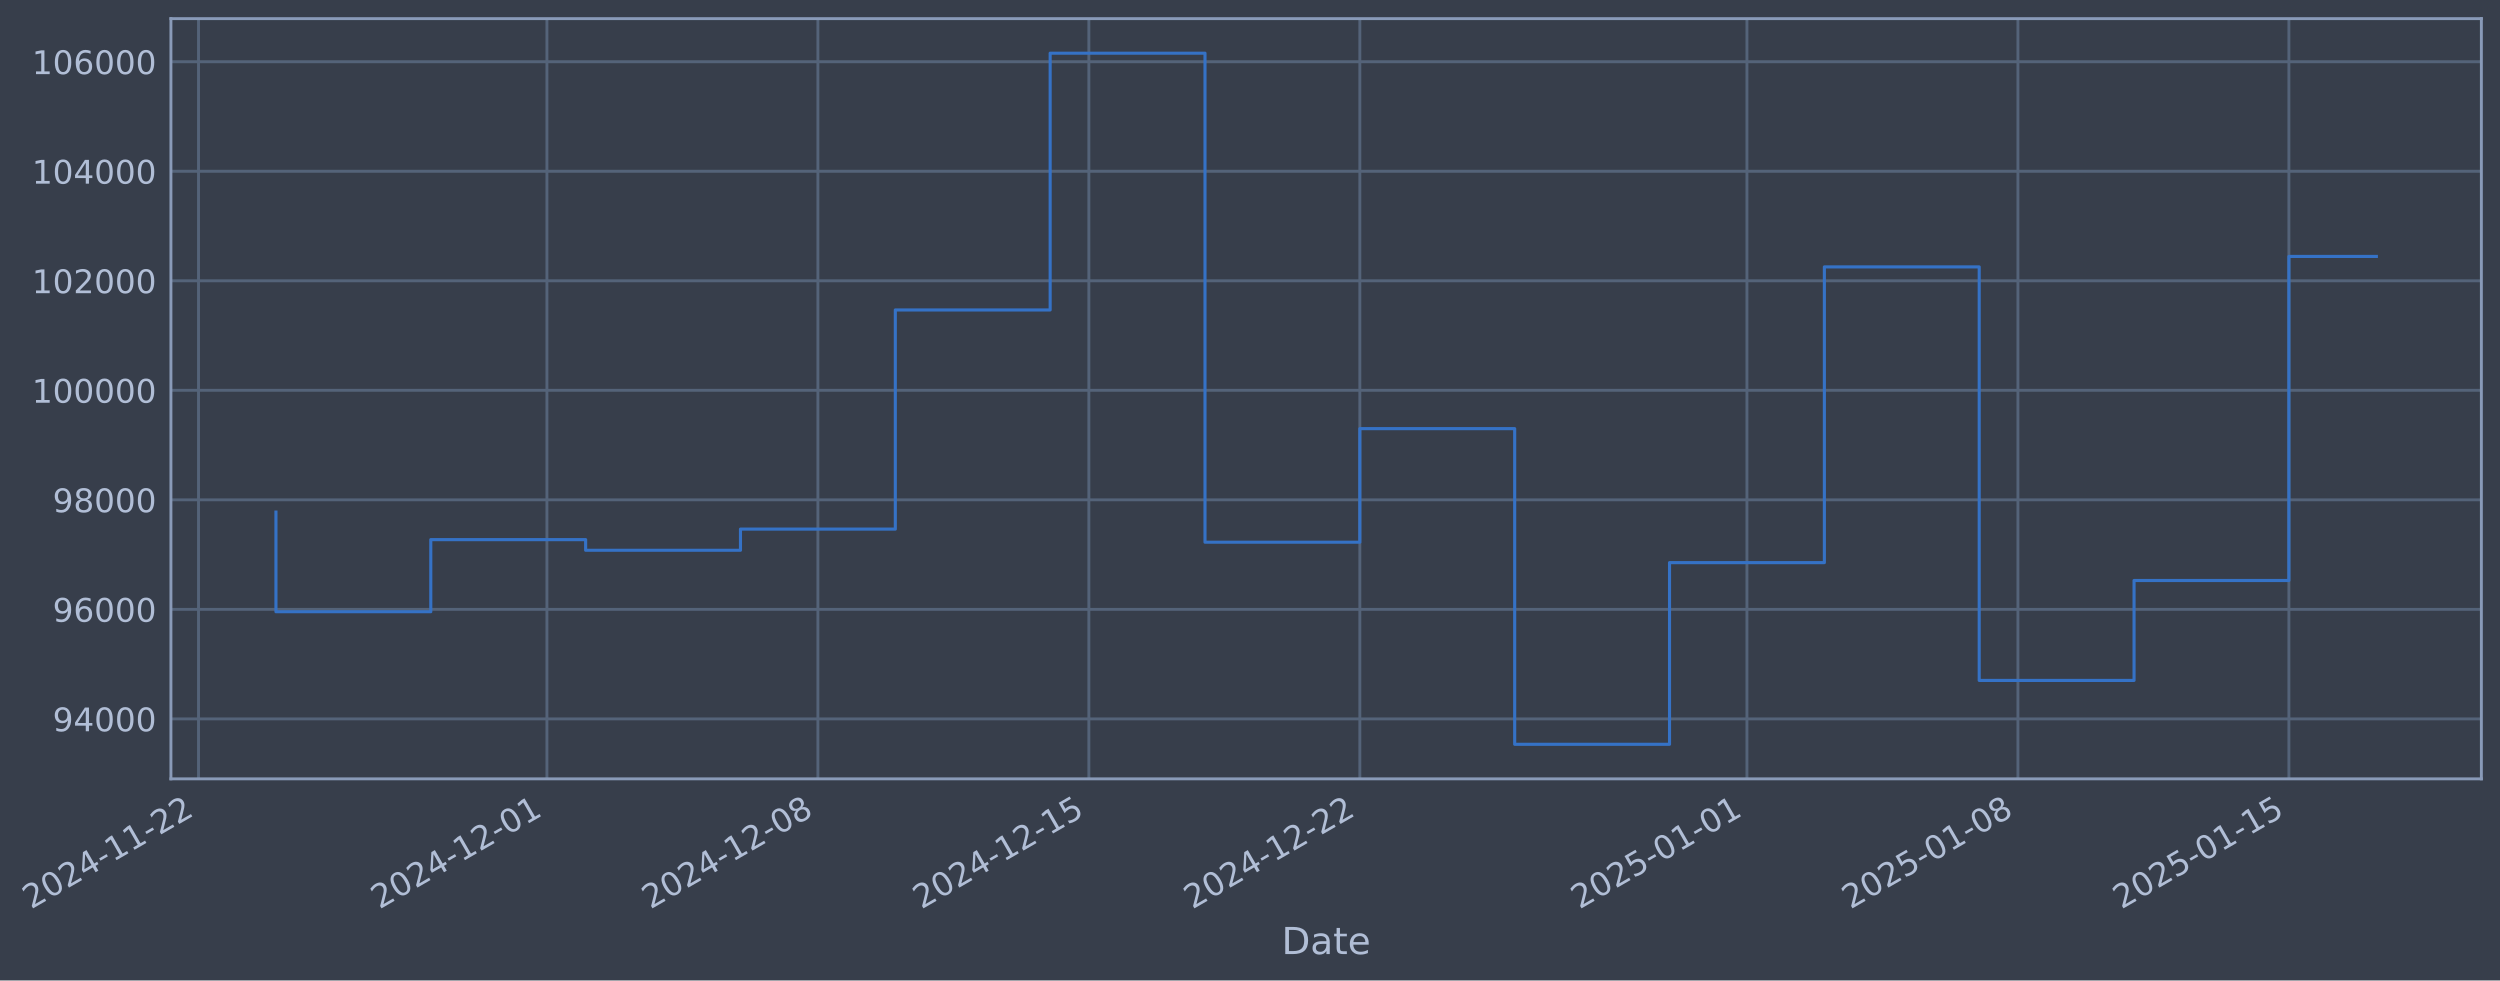
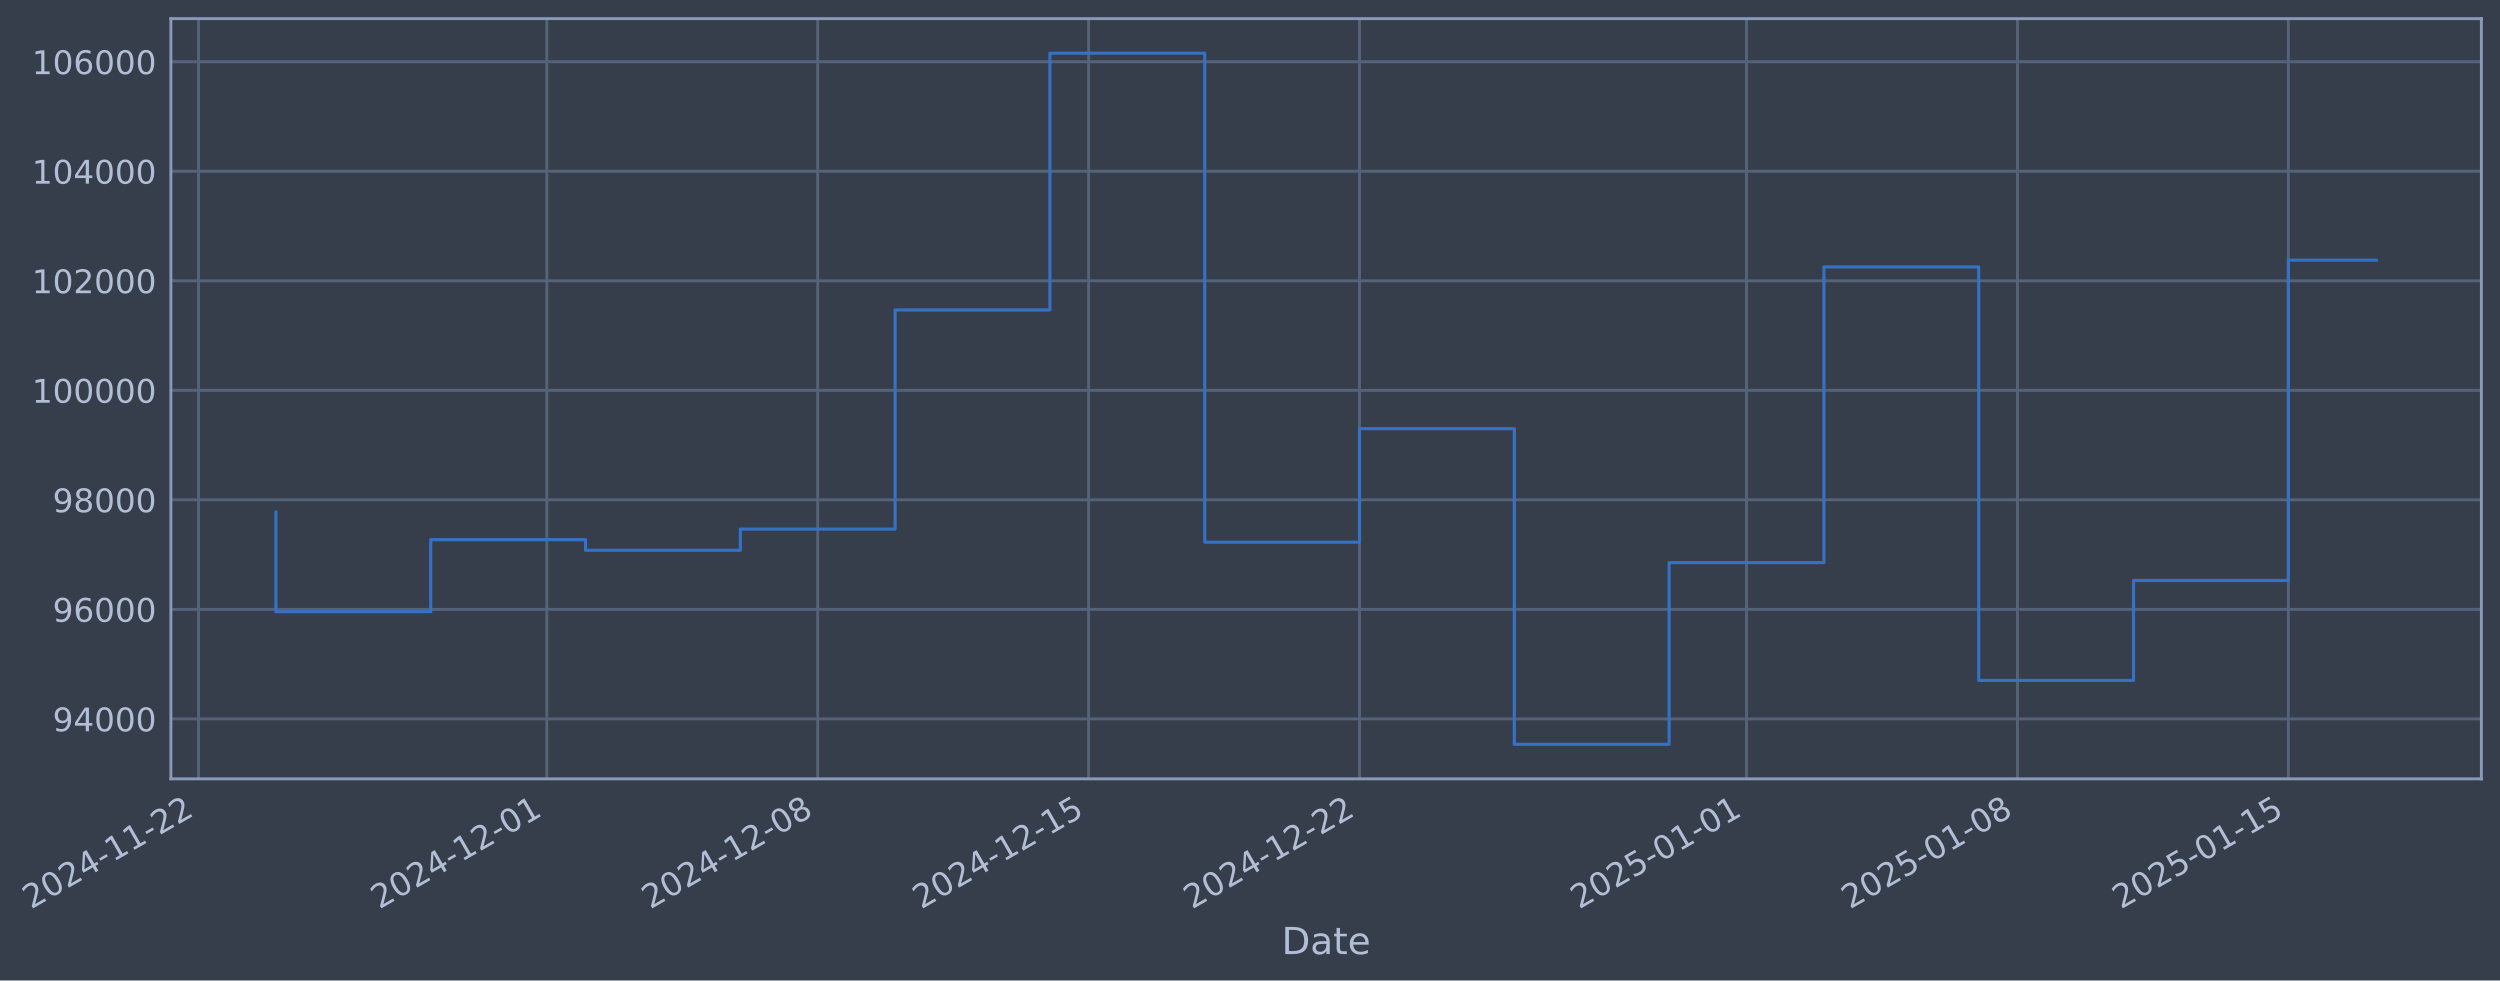
- <svg xmlns="http://www.w3.org/2000/svg" xmlns:xlink="http://www.w3.org/1999/xlink" width="966.048pt" height="378.87pt" viewBox="0 0 966.048 378.87" version="1.1">
+ <svg xmlns="http://www.w3.org/2000/svg" xmlns:xlink="http://www.w3.org/1999/xlink" width="966.039pt" height="378.87pt" viewBox="0 0 966.039 378.87" version="1.1">
  <defs>
    <style type="text/css">*{stroke-linejoin: round; stroke-linecap: butt}</style>
  </defs>
  <g id="figure_1">
    <g id="patch_1">
-       <path d="M 0 378.87  L 966.048 378.87  L 966.048 0  L 0 0  z " style="fill: #373e4b" />
+       <path d="M 0 378.87  L 966.039 378.87  L 966.039 0  L 0 0  z " style="fill: #373e4b" />
    </g>
    <g id="axes_1">
      <g id="patch_2">
-         <path d="M 66.048 300.96  L 958.848 300.96  L 958.848 7.2  L 66.048 7.2  z " style="fill: #373e4b" />
+         <path d="M 66.039 300.96  L 958.839 300.96  L 958.839 7.2  L 66.039 7.2  z " style="fill: #373e4b" />
      </g>
      <g id="matplotlib.axis_1">
        <g id="xtick_1">
          <g id="line2d_1">
-             <path d="M 76.713 300.96  L 76.713 7.2  " clip-path="url(#p45442b0933)" style="fill: none; stroke: #546379; stroke-width: 1.12; stroke-linecap: square" />
+             <path d="M 76.713 300.96  L 76.713 7.2  " clip-path="url(#p2fe4bb5da5)" style="fill: none; stroke: #546379; stroke-width: 1.12; stroke-linecap: square" />
          </g>
          <g id="line2d_2" />
          <g id="text_1">
            <g style="fill: #b1bed6" transform="translate(11.98702 351.4642) rotate(-30) scale(0.126 -0.126)">
              <defs>
                <path id="DejaVuSans-32" d="M 1228 531  L 3431 531  L 3431 0  L 469 0  L 469 531  Q 828 903 1448 1529  Q 2069 2156 2228 2338  Q 2531 2678 2651 2914  Q 2772 3150 2772 3378  Q 2772 3750 2511 3984  Q 2250 4219 1831 4219  Q 1534 4219 1204 4116  Q 875 4013 500 3803  L 500 4441  Q 881 4594 1212 4672  Q 1544 4750 1819 4750  Q 2544 4750 2975 4387  Q 3406 4025 3406 3419  Q 3406 3131 3298 2873  Q 3191 2616 2906 2266  Q 2828 2175 2409 1742  Q 1991 1309 1228 531  z " transform="scale(0.015625)" />
                <path id="DejaVuSans-30" d="M 2034 4250  Q 1547 4250 1301 3770  Q 1056 3291 1056 2328  Q 1056 1369 1301 889  Q 1547 409 2034 409  Q 2525 409 2770 889  Q 3016 1369 3016 2328  Q 3016 3291 2770 3770  Q 2525 4250 2034 4250  z M 2034 4750  Q 2819 4750 3233 4129  Q 3647 3509 3647 2328  Q 3647 1150 3233 529  Q 2819 -91 2034 -91  Q 1250 -91 836 529  Q 422 1150 422 2328  Q 422 3509 836 4129  Q 1250 4750 2034 4750  z " transform="scale(0.015625)" />
                <path id="DejaVuSans-34" d="M 2419 4116  L 825 1625  L 2419 1625  L 2419 4116  z M 2253 4666  L 3047 4666  L 3047 1625  L 3713 1625  L 3713 1100  L 3047 1100  L 3047 0  L 2419 0  L 2419 1100  L 313 1100  L 313 1709  L 2253 4666  z " transform="scale(0.015625)" />
                <path id="DejaVuSans-2d" d="M 313 2009  L 1997 2009  L 1997 1497  L 313 1497  L 313 2009  z " transform="scale(0.015625)" />
                <path id="DejaVuSans-31" d="M 794 531  L 1825 531  L 1825 4091  L 703 3866  L 703 4441  L 1819 4666  L 2450 4666  L 2450 531  L 3481 531  L 3481 0  L 794 0  L 794 531  z " transform="scale(0.015625)" />
              </defs>
              <use xlink:href="#DejaVuSans-32" />
              <use xlink:href="#DejaVuSans-30" transform="translate(63.62305 0)" />
              <use xlink:href="#DejaVuSans-32" transform="translate(127.2461 0)" />
              <use xlink:href="#DejaVuSans-34" transform="translate(190.8691 0)" />
              <use xlink:href="#DejaVuSans-2d" transform="translate(254.4922 0)" />
              <use xlink:href="#DejaVuSans-31" transform="translate(290.5762 0)" />
              <use xlink:href="#DejaVuSans-31" transform="translate(354.1992 0)" />
              <use xlink:href="#DejaVuSans-2d" transform="translate(417.8223 0)" />
              <use xlink:href="#DejaVuSans-32" transform="translate(453.9062 0)" />
              <use xlink:href="#DejaVuSans-32" transform="translate(517.5293 0)" />
            </g>
          </g>
        </g>
        <g id="xtick_2">
          <g id="line2d_3">
-             <path d="M 211.339 300.96  L 211.339 7.2  " clip-path="url(#p45442b0933)" style="fill: none; stroke: #546379; stroke-width: 1.12; stroke-linecap: square" />
+             <path d="M 211.301 300.96  L 211.301 7.2  " clip-path="url(#p2fe4bb5da5)" style="fill: none; stroke: #546379; stroke-width: 1.12; stroke-linecap: square" />
          </g>
          <g id="line2d_4" />
          <g id="text_2">
-             <g style="fill: #b1bed6" transform="translate(146.6135 351.4642) rotate(-30) scale(0.126 -0.126)">
+             <g style="fill: #b1bed6" transform="translate(146.576 351.4642) rotate(-30) scale(0.126 -0.126)">
              <use xlink:href="#DejaVuSans-32" />
              <use xlink:href="#DejaVuSans-30" transform="translate(63.62305 0)" />
              <use xlink:href="#DejaVuSans-32" transform="translate(127.2461 0)" />
              <use xlink:href="#DejaVuSans-34" transform="translate(190.8691 0)" />
              <use xlink:href="#DejaVuSans-2d" transform="translate(254.4922 0)" />
              <use xlink:href="#DejaVuSans-31" transform="translate(290.5762 0)" />
              <use xlink:href="#DejaVuSans-32" transform="translate(354.1992 0)" />
              <use xlink:href="#DejaVuSans-2d" transform="translate(417.8223 0)" />
              <use xlink:href="#DejaVuSans-30" transform="translate(453.9062 0)" />
              <use xlink:href="#DejaVuSans-31" transform="translate(517.5293 0)" />
            </g>
          </g>
        </g>
        <g id="xtick_3">
          <g id="line2d_5">
-             <path d="M 316.049 300.96  L 316.049 7.2  " clip-path="url(#p45442b0933)" style="fill: none; stroke: #546379; stroke-width: 1.12; stroke-linecap: square" />
+             <path d="M 315.982 300.96  L 315.982 7.2  " clip-path="url(#p2fe4bb5da5)" style="fill: none; stroke: #546379; stroke-width: 1.12; stroke-linecap: square" />
          </g>
          <g id="line2d_6" />
          <g id="text_3">
-             <g style="fill: #b1bed6" transform="translate(251.323 351.4642) rotate(-30) scale(0.126 -0.126)">
+             <g style="fill: #b1bed6" transform="translate(251.2562 351.4642) rotate(-30) scale(0.126 -0.126)">
              <defs>
                <path id="DejaVuSans-38" d="M 2034 2216  Q 1584 2216 1326 1975  Q 1069 1734 1069 1313  Q 1069 891 1326 650  Q 1584 409 2034 409  Q 2484 409 2743 651  Q 3003 894 3003 1313  Q 3003 1734 2745 1975  Q 2488 2216 2034 2216  z M 1403 2484  Q 997 2584 770 2862  Q 544 3141 544 3541  Q 544 4100 942 4425  Q 1341 4750 2034 4750  Q 2731 4750 3128 4425  Q 3525 4100 3525 3541  Q 3525 3141 3298 2862  Q 3072 2584 2669 2484  Q 3125 2378 3379 2068  Q 3634 1759 3634 1313  Q 3634 634 3220 271  Q 2806 -91 2034 -91  Q 1263 -91 848 271  Q 434 634 434 1313  Q 434 1759 690 2068  Q 947 2378 1403 2484  z M 1172 3481  Q 1172 3119 1398 2916  Q 1625 2713 2034 2713  Q 2441 2713 2670 2916  Q 2900 3119 2900 3481  Q 2900 3844 2670 4047  Q 2441 4250 2034 4250  Q 1625 4250 1398 4047  Q 1172 3844 1172 3481  z " transform="scale(0.015625)" />
              </defs>
              <use xlink:href="#DejaVuSans-32" />
              <use xlink:href="#DejaVuSans-30" transform="translate(63.62305 0)" />
              <use xlink:href="#DejaVuSans-32" transform="translate(127.2461 0)" />
              <use xlink:href="#DejaVuSans-34" transform="translate(190.8691 0)" />
              <use xlink:href="#DejaVuSans-2d" transform="translate(254.4922 0)" />
              <use xlink:href="#DejaVuSans-31" transform="translate(290.5762 0)" />
              <use xlink:href="#DejaVuSans-32" transform="translate(354.1992 0)" />
              <use xlink:href="#DejaVuSans-2d" transform="translate(417.8223 0)" />
              <use xlink:href="#DejaVuSans-30" transform="translate(453.9062 0)" />
              <use xlink:href="#DejaVuSans-38" transform="translate(517.5293 0)" />
            </g>
          </g>
        </g>
        <g id="xtick_4">
          <g id="line2d_7">
-             <path d="M 420.758 300.96  L 420.758 7.2  " clip-path="url(#p45442b0933)" style="fill: none; stroke: #546379; stroke-width: 1.12; stroke-linecap: square" />
+             <path d="M 420.662 300.96  L 420.662 7.2  " clip-path="url(#p2fe4bb5da5)" style="fill: none; stroke: #546379; stroke-width: 1.12; stroke-linecap: square" />
          </g>
          <g id="line2d_8" />
          <g id="text_4">
-             <g style="fill: #b1bed6" transform="translate(356.0326 351.4642) rotate(-30) scale(0.126 -0.126)">
+             <g style="fill: #b1bed6" transform="translate(355.9365 351.4642) rotate(-30) scale(0.126 -0.126)">
              <defs>
                <path id="DejaVuSans-35" d="M 691 4666  L 3169 4666  L 3169 4134  L 1269 4134  L 1269 2991  Q 1406 3038 1543 3061  Q 1681 3084 1819 3084  Q 2600 3084 3056 2656  Q 3513 2228 3513 1497  Q 3513 744 3044 326  Q 2575 -91 1722 -91  Q 1428 -91 1123 -41  Q 819 9 494 109  L 494 744  Q 775 591 1075 516  Q 1375 441 1709 441  Q 2250 441 2565 725  Q 2881 1009 2881 1497  Q 2881 1984 2565 2268  Q 2250 2553 1709 2553  Q 1456 2553 1204 2497  Q 953 2441 691 2322  L 691 4666  z " transform="scale(0.015625)" />
              </defs>
              <use xlink:href="#DejaVuSans-32" />
              <use xlink:href="#DejaVuSans-30" transform="translate(63.62305 0)" />
              <use xlink:href="#DejaVuSans-32" transform="translate(127.2461 0)" />
              <use xlink:href="#DejaVuSans-34" transform="translate(190.8691 0)" />
              <use xlink:href="#DejaVuSans-2d" transform="translate(254.4922 0)" />
              <use xlink:href="#DejaVuSans-31" transform="translate(290.5762 0)" />
              <use xlink:href="#DejaVuSans-32" transform="translate(354.1992 0)" />
              <use xlink:href="#DejaVuSans-2d" transform="translate(417.8223 0)" />
              <use xlink:href="#DejaVuSans-31" transform="translate(453.9062 0)" />
              <use xlink:href="#DejaVuSans-35" transform="translate(517.5293 0)" />
            </g>
          </g>
        </g>
        <g id="xtick_5">
          <g id="line2d_9">
-             <path d="M 525.468 300.96  L 525.468 7.2  " clip-path="url(#p45442b0933)" style="fill: none; stroke: #546379; stroke-width: 1.12; stroke-linecap: square" />
+             <path d="M 525.342 300.96  L 525.342 7.2  " clip-path="url(#p2fe4bb5da5)" style="fill: none; stroke: #546379; stroke-width: 1.12; stroke-linecap: square" />
          </g>
          <g id="line2d_10" />
          <g id="text_5">
-             <g style="fill: #b1bed6" transform="translate(460.7421 351.4642) rotate(-30) scale(0.126 -0.126)">
+             <g style="fill: #b1bed6" transform="translate(460.6168 351.4642) rotate(-30) scale(0.126 -0.126)">
              <use xlink:href="#DejaVuSans-32" />
              <use xlink:href="#DejaVuSans-30" transform="translate(63.62305 0)" />
              <use xlink:href="#DejaVuSans-32" transform="translate(127.2461 0)" />
              <use xlink:href="#DejaVuSans-34" transform="translate(190.8691 0)" />
              <use xlink:href="#DejaVuSans-2d" transform="translate(254.4922 0)" />
              <use xlink:href="#DejaVuSans-31" transform="translate(290.5762 0)" />
              <use xlink:href="#DejaVuSans-32" transform="translate(354.1992 0)" />
              <use xlink:href="#DejaVuSans-2d" transform="translate(417.8223 0)" />
              <use xlink:href="#DejaVuSans-32" transform="translate(453.9062 0)" />
              <use xlink:href="#DejaVuSans-32" transform="translate(517.5293 0)" />
            </g>
          </g>
        </g>
        <g id="xtick_6">
          <g id="line2d_11">
-             <path d="M 675.053 300.96  L 675.053 7.2  " clip-path="url(#p45442b0933)" style="fill: none; stroke: #546379; stroke-width: 1.12; stroke-linecap: square" />
+             <path d="M 674.886 300.96  L 674.886 7.2  " clip-path="url(#p2fe4bb5da5)" style="fill: none; stroke: #546379; stroke-width: 1.12; stroke-linecap: square" />
          </g>
          <g id="line2d_12" />
          <g id="text_6">
-             <g style="fill: #b1bed6" transform="translate(610.3271 351.4642) rotate(-30) scale(0.126 -0.126)">
+             <g style="fill: #b1bed6" transform="translate(610.1601 351.4642) rotate(-30) scale(0.126 -0.126)">
              <use xlink:href="#DejaVuSans-32" />
              <use xlink:href="#DejaVuSans-30" transform="translate(63.62305 0)" />
              <use xlink:href="#DejaVuSans-32" transform="translate(127.2461 0)" />
              <use xlink:href="#DejaVuSans-35" transform="translate(190.8691 0)" />
              <use xlink:href="#DejaVuSans-2d" transform="translate(254.4922 0)" />
              <use xlink:href="#DejaVuSans-30" transform="translate(290.5762 0)" />
              <use xlink:href="#DejaVuSans-31" transform="translate(354.1992 0)" />
              <use xlink:href="#DejaVuSans-2d" transform="translate(417.8223 0)" />
              <use xlink:href="#DejaVuSans-30" transform="translate(453.9062 0)" />
              <use xlink:href="#DejaVuSans-31" transform="translate(517.5293 0)" />
            </g>
          </g>
        </g>
        <g id="xtick_7">
          <g id="line2d_13">
-             <path d="M 779.762 300.96  L 779.762 7.2  " clip-path="url(#p45442b0933)" style="fill: none; stroke: #546379; stroke-width: 1.12; stroke-linecap: square" />
+             <path d="M 779.566 300.96  L 779.566 7.2  " clip-path="url(#p2fe4bb5da5)" style="fill: none; stroke: #546379; stroke-width: 1.12; stroke-linecap: square" />
          </g>
          <g id="line2d_14" />
          <g id="text_7">
-             <g style="fill: #b1bed6" transform="translate(715.0366 351.4642) rotate(-30) scale(0.126 -0.126)">
+             <g style="fill: #b1bed6" transform="translate(714.8403 351.4642) rotate(-30) scale(0.126 -0.126)">
              <use xlink:href="#DejaVuSans-32" />
              <use xlink:href="#DejaVuSans-30" transform="translate(63.62305 0)" />
              <use xlink:href="#DejaVuSans-32" transform="translate(127.2461 0)" />
              <use xlink:href="#DejaVuSans-35" transform="translate(190.8691 0)" />
              <use xlink:href="#DejaVuSans-2d" transform="translate(254.4922 0)" />
              <use xlink:href="#DejaVuSans-30" transform="translate(290.5762 0)" />
              <use xlink:href="#DejaVuSans-31" transform="translate(354.1992 0)" />
              <use xlink:href="#DejaVuSans-2d" transform="translate(417.8223 0)" />
              <use xlink:href="#DejaVuSans-30" transform="translate(453.9062 0)" />
              <use xlink:href="#DejaVuSans-38" transform="translate(517.5293 0)" />
            </g>
          </g>
        </g>
        <g id="xtick_8">
          <g id="line2d_15">
-             <path d="M 884.472 300.96  L 884.472 7.2  " clip-path="url(#p45442b0933)" style="fill: none; stroke: #546379; stroke-width: 1.12; stroke-linecap: square" />
+             <path d="M 884.246 300.96  L 884.246 7.2  " clip-path="url(#p2fe4bb5da5)" style="fill: none; stroke: #546379; stroke-width: 1.12; stroke-linecap: square" />
          </g>
          <g id="line2d_16" />
          <g id="text_8">
-             <g style="fill: #b1bed6" transform="translate(819.7461 351.4642) rotate(-30) scale(0.126 -0.126)">
+             <g style="fill: #b1bed6" transform="translate(819.5206 351.4642) rotate(-30) scale(0.126 -0.126)">
              <use xlink:href="#DejaVuSans-32" />
              <use xlink:href="#DejaVuSans-30" transform="translate(63.62305 0)" />
              <use xlink:href="#DejaVuSans-32" transform="translate(127.2461 0)" />
              <use xlink:href="#DejaVuSans-35" transform="translate(190.8691 0)" />
              <use xlink:href="#DejaVuSans-2d" transform="translate(254.4922 0)" />
              <use xlink:href="#DejaVuSans-30" transform="translate(290.5762 0)" />
              <use xlink:href="#DejaVuSans-31" transform="translate(354.1992 0)" />
              <use xlink:href="#DejaVuSans-2d" transform="translate(417.8223 0)" />
              <use xlink:href="#DejaVuSans-31" transform="translate(453.9062 0)" />
              <use xlink:href="#DejaVuSans-35" transform="translate(517.5293 0)" />
            </g>
          </g>
        </g>
        <g id="text_9">
-           <g style="fill: #b1bed6" transform="translate(495.2386 368.6753) scale(0.144 -0.144)">
+           <g style="fill: #b1bed6" transform="translate(495.2302 368.6753) scale(0.144 -0.144)">
            <defs>
              <path id="DejaVuSans-44" d="M 1259 4147  L 1259 519  L 2022 519  Q 2988 519 3436 956  Q 3884 1394 3884 2338  Q 3884 3275 3436 3711  Q 2988 4147 2022 4147  L 1259 4147  z M 628 4666  L 1925 4666  Q 3281 4666 3915 4102  Q 4550 3538 4550 2338  Q 4550 1131 3912 565  Q 3275 0 1925 0  L 628 0  L 628 4666  z " transform="scale(0.015625)" />
              <path id="DejaVuSans-61" d="M 2194 1759  Q 1497 1759 1228 1600  Q 959 1441 959 1056  Q 959 750 1161 570  Q 1363 391 1709 391  Q 2188 391 2477 730  Q 2766 1069 2766 1631  L 2766 1759  L 2194 1759  z M 3341 1997  L 3341 0  L 2766 0  L 2766 531  Q 2569 213 2275 61  Q 1981 -91 1556 -91  Q 1019 -91 701 211  Q 384 513 384 1019  Q 384 1609 779 1909  Q 1175 2209 1959 2209  L 2766 2209  L 2766 2266  Q 2766 2663 2505 2880  Q 2244 3097 1772 3097  Q 1472 3097 1187 3025  Q 903 2953 641 2809  L 641 3341  Q 956 3463 1253 3523  Q 1550 3584 1831 3584  Q 2591 3584 2966 3190  Q 3341 2797 3341 1997  z " transform="scale(0.015625)" />
              <path id="DejaVuSans-74" d="M 1172 4494  L 1172 3500  L 2356 3500  L 2356 3053  L 1172 3053  L 1172 1153  Q 1172 725 1289 603  Q 1406 481 1766 481  L 2356 481  L 2356 0  L 1766 0  Q 1100 0 847 248  Q 594 497 594 1153  L 594 3053  L 172 3053  L 172 3500  L 594 3500  L 594 4494  L 1172 4494  z " transform="scale(0.015625)" />
              <path id="DejaVuSans-65" d="M 3597 1894  L 3597 1613  L 953 1613  Q 991 1019 1311 708  Q 1631 397 2203 397  Q 2534 397 2845 478  Q 3156 559 3463 722  L 3463 178  Q 3153 47 2828 -22  Q 2503 -91 2169 -91  Q 1331 -91 842 396  Q 353 884 353 1716  Q 353 2575 817 3079  Q 1281 3584 2069 3584  Q 2775 3584 3186 3129  Q 3597 2675 3597 1894  z M 3022 2063  Q 3016 2534 2758 2815  Q 2500 3097 2075 3097  Q 1594 3097 1305 2825  Q 1016 2553 972 2059  L 3022 2063  z " transform="scale(0.015625)" />
            </defs>
            <use xlink:href="#DejaVuSans-44" />
            <use xlink:href="#DejaVuSans-61" transform="translate(77.00195 0)" />
            <use xlink:href="#DejaVuSans-74" transform="translate(138.2812 0)" />
            <use xlink:href="#DejaVuSans-65" transform="translate(177.4902 0)" />
          </g>
        </g>
      </g>
      <g id="matplotlib.axis_2">
        <g id="ytick_1">
          <g id="line2d_17">
-             <path d="M 66.048 277.797  L 958.848 277.797  " clip-path="url(#p45442b0933)" style="fill: none; stroke: #546379; stroke-width: 1.12; stroke-linecap: square" />
+             <path d="M 66.039 277.797  L 958.839 277.797  " clip-path="url(#p2fe4bb5da5)" style="fill: none; stroke: #546379; stroke-width: 1.12; stroke-linecap: square" />
          </g>
          <g id="line2d_18" />
          <g id="text_10">
-             <g style="fill: #b1bed6" transform="translate(20.36396 282.5841) scale(0.126 -0.126)">
+             <g style="fill: #b1bed6" transform="translate(20.35561 282.5841) scale(0.126 -0.126)">
              <defs>
                <path id="DejaVuSans-39" d="M 703 97  L 703 672  Q 941 559 1184 500  Q 1428 441 1663 441  Q 2288 441 2617 861  Q 2947 1281 2994 2138  Q 2813 1869 2534 1725  Q 2256 1581 1919 1581  Q 1219 1581 811 2004  Q 403 2428 403 3163  Q 403 3881 828 4315  Q 1253 4750 1959 4750  Q 2769 4750 3195 4129  Q 3622 3509 3622 2328  Q 3622 1225 3098 567  Q 2575 -91 1691 -91  Q 1453 -91 1209 -44  Q 966 3 703 97  z M 1959 2075  Q 2384 2075 2632 2365  Q 2881 2656 2881 3163  Q 2881 3666 2632 3958  Q 2384 4250 1959 4250  Q 1534 4250 1286 3958  Q 1038 3666 1038 3163  Q 1038 2656 1286 2365  Q 1534 2075 1959 2075  z " transform="scale(0.015625)" />
              </defs>
              <use xlink:href="#DejaVuSans-39" />
              <use xlink:href="#DejaVuSans-34" transform="translate(63.62305 0)" />
              <use xlink:href="#DejaVuSans-30" transform="translate(127.2461 0)" />
              <use xlink:href="#DejaVuSans-30" transform="translate(190.8691 0)" />
              <use xlink:href="#DejaVuSans-30" transform="translate(254.4922 0)" />
            </g>
          </g>
        </g>
        <g id="ytick_2">
          <g id="line2d_19">
-             <path d="M 66.048 235.473  L 958.848 235.473  " clip-path="url(#p45442b0933)" style="fill: none; stroke: #546379; stroke-width: 1.12; stroke-linecap: square" />
+             <path d="M 66.039 235.473  L 958.839 235.473  " clip-path="url(#p2fe4bb5da5)" style="fill: none; stroke: #546379; stroke-width: 1.12; stroke-linecap: square" />
          </g>
          <g id="line2d_20" />
          <g id="text_11">
-             <g style="fill: #b1bed6" transform="translate(20.36396 240.2602) scale(0.126 -0.126)">
+             <g style="fill: #b1bed6" transform="translate(20.35561 240.2602) scale(0.126 -0.126)">
              <defs>
                <path id="DejaVuSans-36" d="M 2113 2584  Q 1688 2584 1439 2293  Q 1191 2003 1191 1497  Q 1191 994 1439 701  Q 1688 409 2113 409  Q 2538 409 2786 701  Q 3034 994 3034 1497  Q 3034 2003 2786 2293  Q 2538 2584 2113 2584  z M 3366 4563  L 3366 3988  Q 3128 4100 2886 4159  Q 2644 4219 2406 4219  Q 1781 4219 1451 3797  Q 1122 3375 1075 2522  Q 1259 2794 1537 2939  Q 1816 3084 2150 3084  Q 2853 3084 3261 2657  Q 3669 2231 3669 1497  Q 3669 778 3244 343  Q 2819 -91 2113 -91  Q 1303 -91 875 529  Q 447 1150 447 2328  Q 447 3434 972 4092  Q 1497 4750 2381 4750  Q 2619 4750 2861 4703  Q 3103 4656 3366 4563  z " transform="scale(0.015625)" />
              </defs>
              <use xlink:href="#DejaVuSans-39" />
              <use xlink:href="#DejaVuSans-36" transform="translate(63.62305 0)" />
              <use xlink:href="#DejaVuSans-30" transform="translate(127.2461 0)" />
              <use xlink:href="#DejaVuSans-30" transform="translate(190.8691 0)" />
              <use xlink:href="#DejaVuSans-30" transform="translate(254.4922 0)" />
            </g>
          </g>
        </g>
        <g id="ytick_3">
          <g id="line2d_21">
-             <path d="M 66.048 193.149  L 958.848 193.149  " clip-path="url(#p45442b0933)" style="fill: none; stroke: #546379; stroke-width: 1.12; stroke-linecap: square" />
+             <path d="M 66.039 193.149  L 958.839 193.149  " clip-path="url(#p2fe4bb5da5)" style="fill: none; stroke: #546379; stroke-width: 1.12; stroke-linecap: square" />
          </g>
          <g id="line2d_22" />
          <g id="text_12">
-             <g style="fill: #b1bed6" transform="translate(20.36396 197.9364) scale(0.126 -0.126)">
+             <g style="fill: #b1bed6" transform="translate(20.35561 197.9364) scale(0.126 -0.126)">
              <use xlink:href="#DejaVuSans-39" />
              <use xlink:href="#DejaVuSans-38" transform="translate(63.62305 0)" />
              <use xlink:href="#DejaVuSans-30" transform="translate(127.2461 0)" />
              <use xlink:href="#DejaVuSans-30" transform="translate(190.8691 0)" />
              <use xlink:href="#DejaVuSans-30" transform="translate(254.4922 0)" />
            </g>
          </g>
        </g>
        <g id="ytick_4">
          <g id="line2d_23">
-             <path d="M 66.048 150.826  L 958.848 150.826  " clip-path="url(#p45442b0933)" style="fill: none; stroke: #546379; stroke-width: 1.12; stroke-linecap: square" />
+             <path d="M 66.039 150.826  L 958.839 150.826  " clip-path="url(#p2fe4bb5da5)" style="fill: none; stroke: #546379; stroke-width: 1.12; stroke-linecap: square" />
          </g>
          <g id="line2d_24" />
          <g id="text_13">
-             <g style="fill: #b1bed6" transform="translate(12.34721 155.6126) scale(0.126 -0.126)">
+             <g style="fill: #b1bed6" transform="translate(12.33886 155.6126) scale(0.126 -0.126)">
              <use xlink:href="#DejaVuSans-31" />
              <use xlink:href="#DejaVuSans-30" transform="translate(63.62305 0)" />
              <use xlink:href="#DejaVuSans-30" transform="translate(127.2461 0)" />
              <use xlink:href="#DejaVuSans-30" transform="translate(190.8691 0)" />
              <use xlink:href="#DejaVuSans-30" transform="translate(254.4922 0)" />
              <use xlink:href="#DejaVuSans-30" transform="translate(318.1152 0)" />
            </g>
          </g>
        </g>
        <g id="ytick_5">
          <g id="line2d_25">
-             <path d="M 66.048 108.502  L 958.848 108.502  " clip-path="url(#p45442b0933)" style="fill: none; stroke: #546379; stroke-width: 1.12; stroke-linecap: square" />
+             <path d="M 66.039 108.502  L 958.839 108.502  " clip-path="url(#p2fe4bb5da5)" style="fill: none; stroke: #546379; stroke-width: 1.12; stroke-linecap: square" />
          </g>
          <g id="line2d_26" />
          <g id="text_14">
-             <g style="fill: #b1bed6" transform="translate(12.34721 113.2888) scale(0.126 -0.126)">
+             <g style="fill: #b1bed6" transform="translate(12.33886 113.2888) scale(0.126 -0.126)">
              <use xlink:href="#DejaVuSans-31" />
              <use xlink:href="#DejaVuSans-30" transform="translate(63.62305 0)" />
              <use xlink:href="#DejaVuSans-32" transform="translate(127.2461 0)" />
              <use xlink:href="#DejaVuSans-30" transform="translate(190.8691 0)" />
              <use xlink:href="#DejaVuSans-30" transform="translate(254.4922 0)" />
              <use xlink:href="#DejaVuSans-30" transform="translate(318.1152 0)" />
            </g>
          </g>
        </g>
        <g id="ytick_6">
          <g id="line2d_27">
-             <path d="M 66.048 66.178  L 958.848 66.178  " clip-path="url(#p45442b0933)" style="fill: none; stroke: #546379; stroke-width: 1.12; stroke-linecap: square" />
+             <path d="M 66.039 66.178  L 958.839 66.178  " clip-path="url(#p2fe4bb5da5)" style="fill: none; stroke: #546379; stroke-width: 1.12; stroke-linecap: square" />
          </g>
          <g id="line2d_28" />
          <g id="text_15">
-             <g style="fill: #b1bed6" transform="translate(12.34721 70.96502) scale(0.126 -0.126)">
+             <g style="fill: #b1bed6" transform="translate(12.33886 70.96502) scale(0.126 -0.126)">
              <use xlink:href="#DejaVuSans-31" />
              <use xlink:href="#DejaVuSans-30" transform="translate(63.62305 0)" />
              <use xlink:href="#DejaVuSans-34" transform="translate(127.2461 0)" />
              <use xlink:href="#DejaVuSans-30" transform="translate(190.8691 0)" />
              <use xlink:href="#DejaVuSans-30" transform="translate(254.4922 0)" />
              <use xlink:href="#DejaVuSans-30" transform="translate(318.1152 0)" />
            </g>
          </g>
        </g>
        <g id="ytick_7">
          <g id="line2d_29">
-             <path d="M 66.048 23.854  L 958.848 23.854  " clip-path="url(#p45442b0933)" style="fill: none; stroke: #546379; stroke-width: 1.12; stroke-linecap: square" />
+             <path d="M 66.039 23.854  L 958.839 23.854  " clip-path="url(#p2fe4bb5da5)" style="fill: none; stroke: #546379; stroke-width: 1.12; stroke-linecap: square" />
          </g>
          <g id="line2d_30" />
          <g id="text_16">
-             <g style="fill: #b1bed6" transform="translate(12.34721 28.64121) scale(0.126 -0.126)">
+             <g style="fill: #b1bed6" transform="translate(12.33886 28.64121) scale(0.126 -0.126)">
              <use xlink:href="#DejaVuSans-31" />
              <use xlink:href="#DejaVuSans-30" transform="translate(63.62305 0)" />
              <use xlink:href="#DejaVuSans-36" transform="translate(127.2461 0)" />
              <use xlink:href="#DejaVuSans-30" transform="translate(190.8691 0)" />
              <use xlink:href="#DejaVuSans-30" transform="translate(254.4922 0)" />
              <use xlink:href="#DejaVuSans-30" transform="translate(318.1152 0)" />
            </g>
          </g>
        </g>
      </g>
      <g id="line2d_31">
-         <path d="M 106.63 197.87  L 106.63 236.383  L 166.464 236.383  L 166.464 208.521  L 226.298 208.521  L 226.298 212.628  L 286.132 212.628  L 286.132 204.459  L 345.966 204.459  L 345.966 119.77  L 405.8 119.77  L 405.8 20.553  L 465.634 20.553  L 465.634 209.517  L 525.468 209.517  L 525.468 165.636  L 585.302 165.636  L 585.302 287.607  L 645.136 287.607  L 645.136 217.409  L 704.97 217.409  L 704.97 103.141  L 764.804 103.141  L 764.804 262.927  L 824.638 262.927  L 824.638 224.318  L 884.472 224.318  L 884.472 99.09  L 918.266 99.09  " clip-path="url(#p45442b0933)" style="fill: none; stroke: #3572c6; stroke-width: 1.2; stroke-linecap: square" />
+         <path d="M 106.621 197.87  L 106.621 236.383  L 166.438 236.383  L 166.438 208.521  L 226.256 208.521  L 226.256 212.628  L 286.073 212.628  L 286.073 204.459  L 345.89 204.459  L 345.89 119.77  L 405.708 119.77  L 405.708 20.553  L 465.525 20.553  L 465.525 209.517  L 525.342 209.517  L 525.342 165.636  L 585.16 165.636  L 585.16 287.607  L 644.977 287.607  L 644.977 217.409  L 704.794 217.409  L 704.794 103.141  L 764.612 103.141  L 764.612 262.927  L 824.429 262.927  L 824.429 224.318  L 884.246 224.318  L 884.246 100.52  L 918.258 100.52  " clip-path="url(#p2fe4bb5da5)" style="fill: none; stroke: #3572c6; stroke-width: 1.2; stroke-linecap: square" />
      </g>
      <g id="patch_3">
-         <path d="M 66.048 300.96  L 66.048 7.2  " style="fill: none; stroke: #899ab8; stroke-width: 1.12; stroke-linejoin: miter; stroke-linecap: square" />
+         <path d="M 66.039 300.96  L 66.039 7.2  " style="fill: none; stroke: #899ab8; stroke-width: 1.12; stroke-linejoin: miter; stroke-linecap: square" />
      </g>
      <g id="patch_4">
-         <path d="M 958.848 300.96  L 958.848 7.2  " style="fill: none; stroke: #899ab8; stroke-width: 1.12; stroke-linejoin: miter; stroke-linecap: square" />
+         <path d="M 958.839 300.96  L 958.839 7.2  " style="fill: none; stroke: #899ab8; stroke-width: 1.12; stroke-linejoin: miter; stroke-linecap: square" />
      </g>
      <g id="patch_5">
-         <path d="M 66.048 300.96  L 958.848 300.96  " style="fill: none; stroke: #899ab8; stroke-width: 1.12; stroke-linejoin: miter; stroke-linecap: square" />
+         <path d="M 66.039 300.96  L 958.839 300.96  " style="fill: none; stroke: #899ab8; stroke-width: 1.12; stroke-linejoin: miter; stroke-linecap: square" />
      </g>
      <g id="patch_6">
-         <path d="M 66.048 7.2  L 958.848 7.2  " style="fill: none; stroke: #899ab8; stroke-width: 1.12; stroke-linejoin: miter; stroke-linecap: square" />
+         <path d="M 66.039 7.2  L 958.839 7.2  " style="fill: none; stroke: #899ab8; stroke-width: 1.12; stroke-linejoin: miter; stroke-linecap: square" />
      </g>
    </g>
  </g>
  <defs>
-     <clipPath id="p45442b0933">
-       <rect x="66.048" y="7.2" width="892.8" height="293.76" />
+     <clipPath id="p2fe4bb5da5">
+       <rect x="66.039" y="7.2" width="892.8" height="293.76" />
    </clipPath>
  </defs>
</svg>
